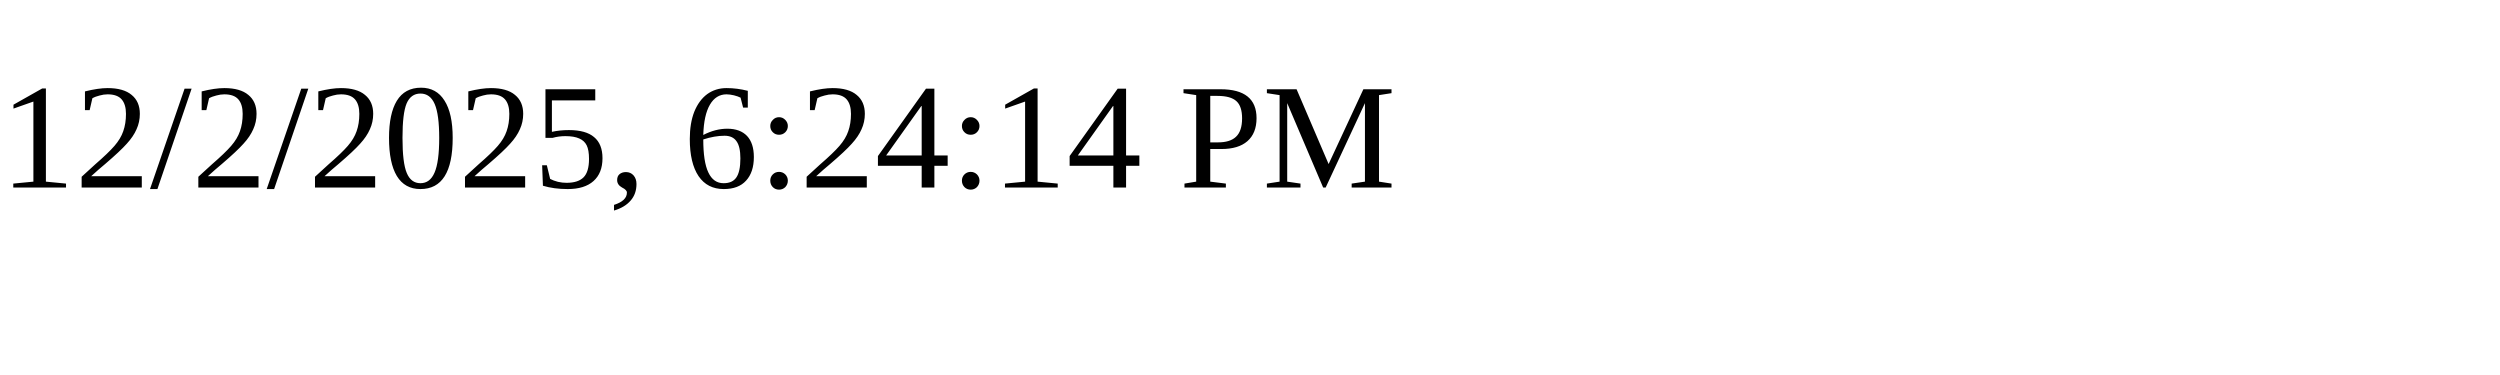
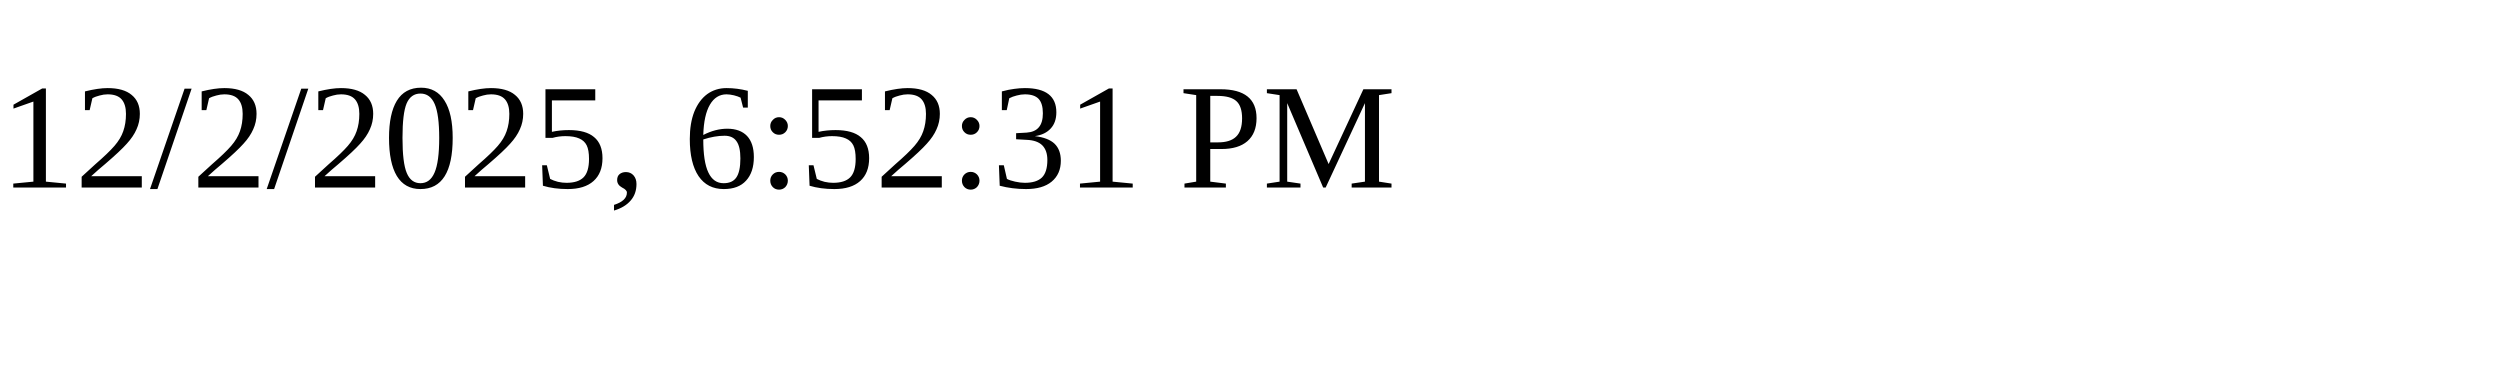
<svg xmlns="http://www.w3.org/2000/svg" height="30" width="200">
-   <text x="0" y="15">12/2/2025, 6:24:14 PM</text>
+   <text x="0" y="15">12/2/2025, 6:52:31 PM</text>
</svg>
